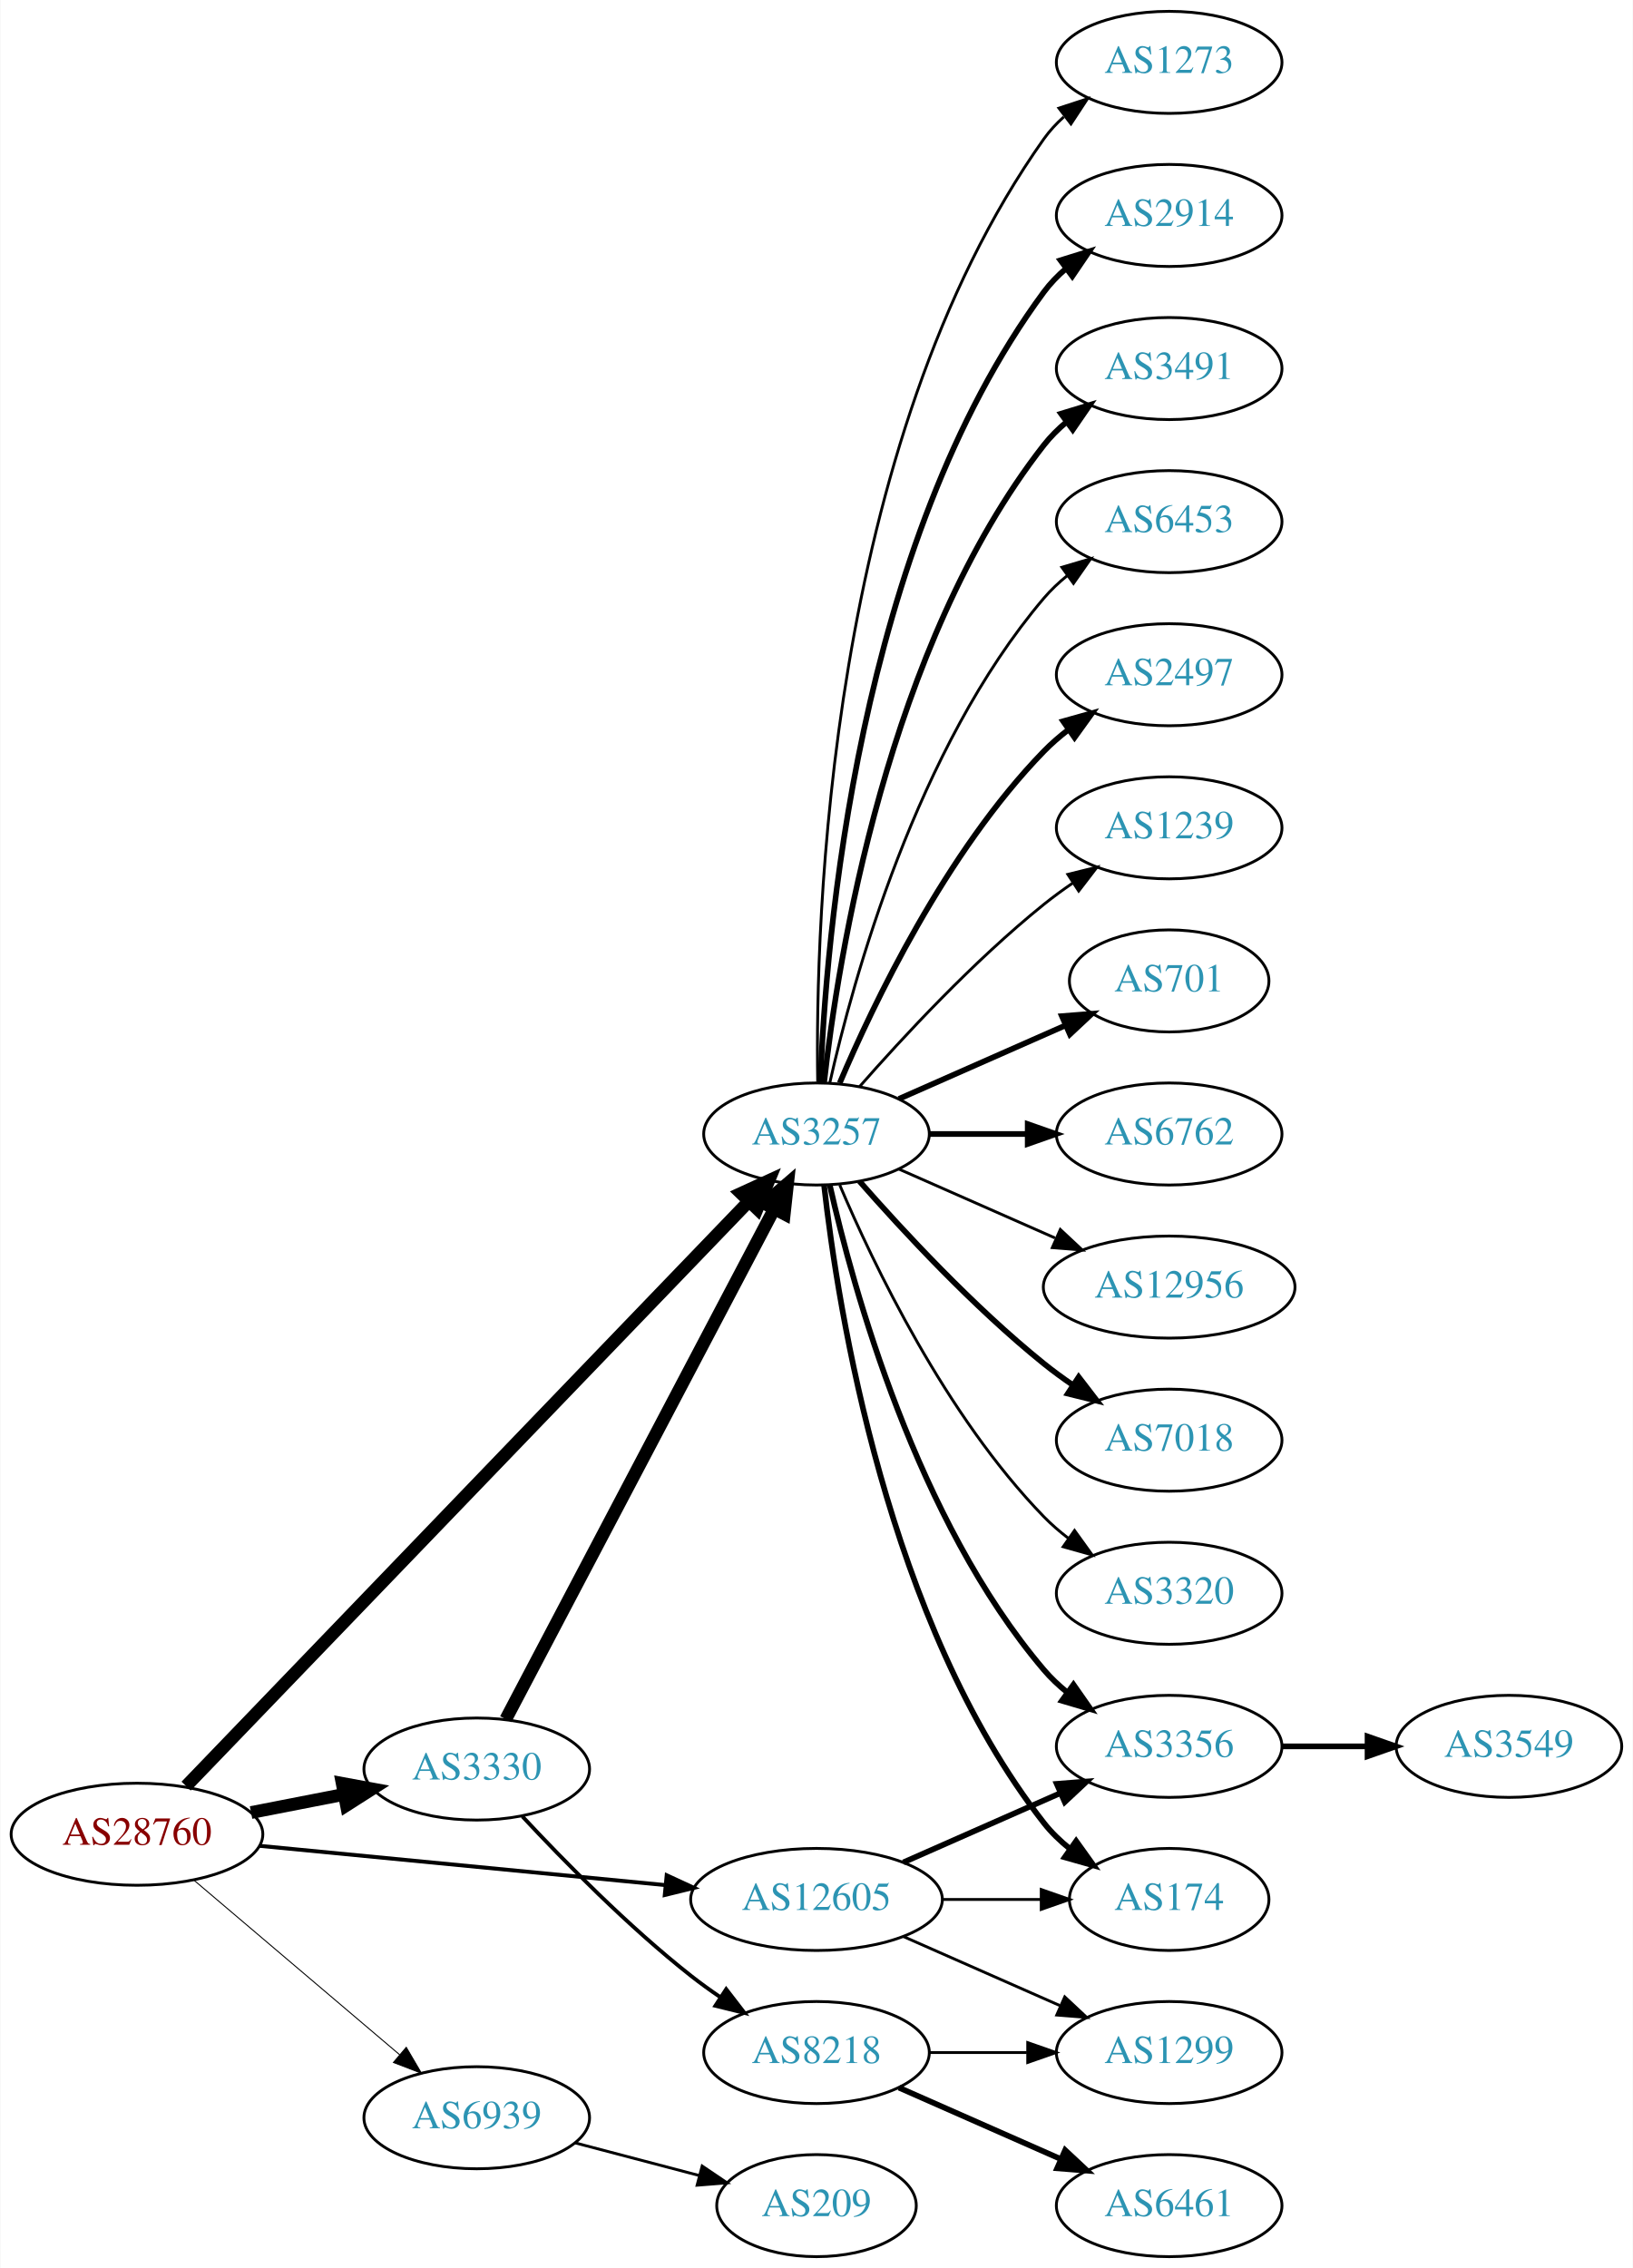
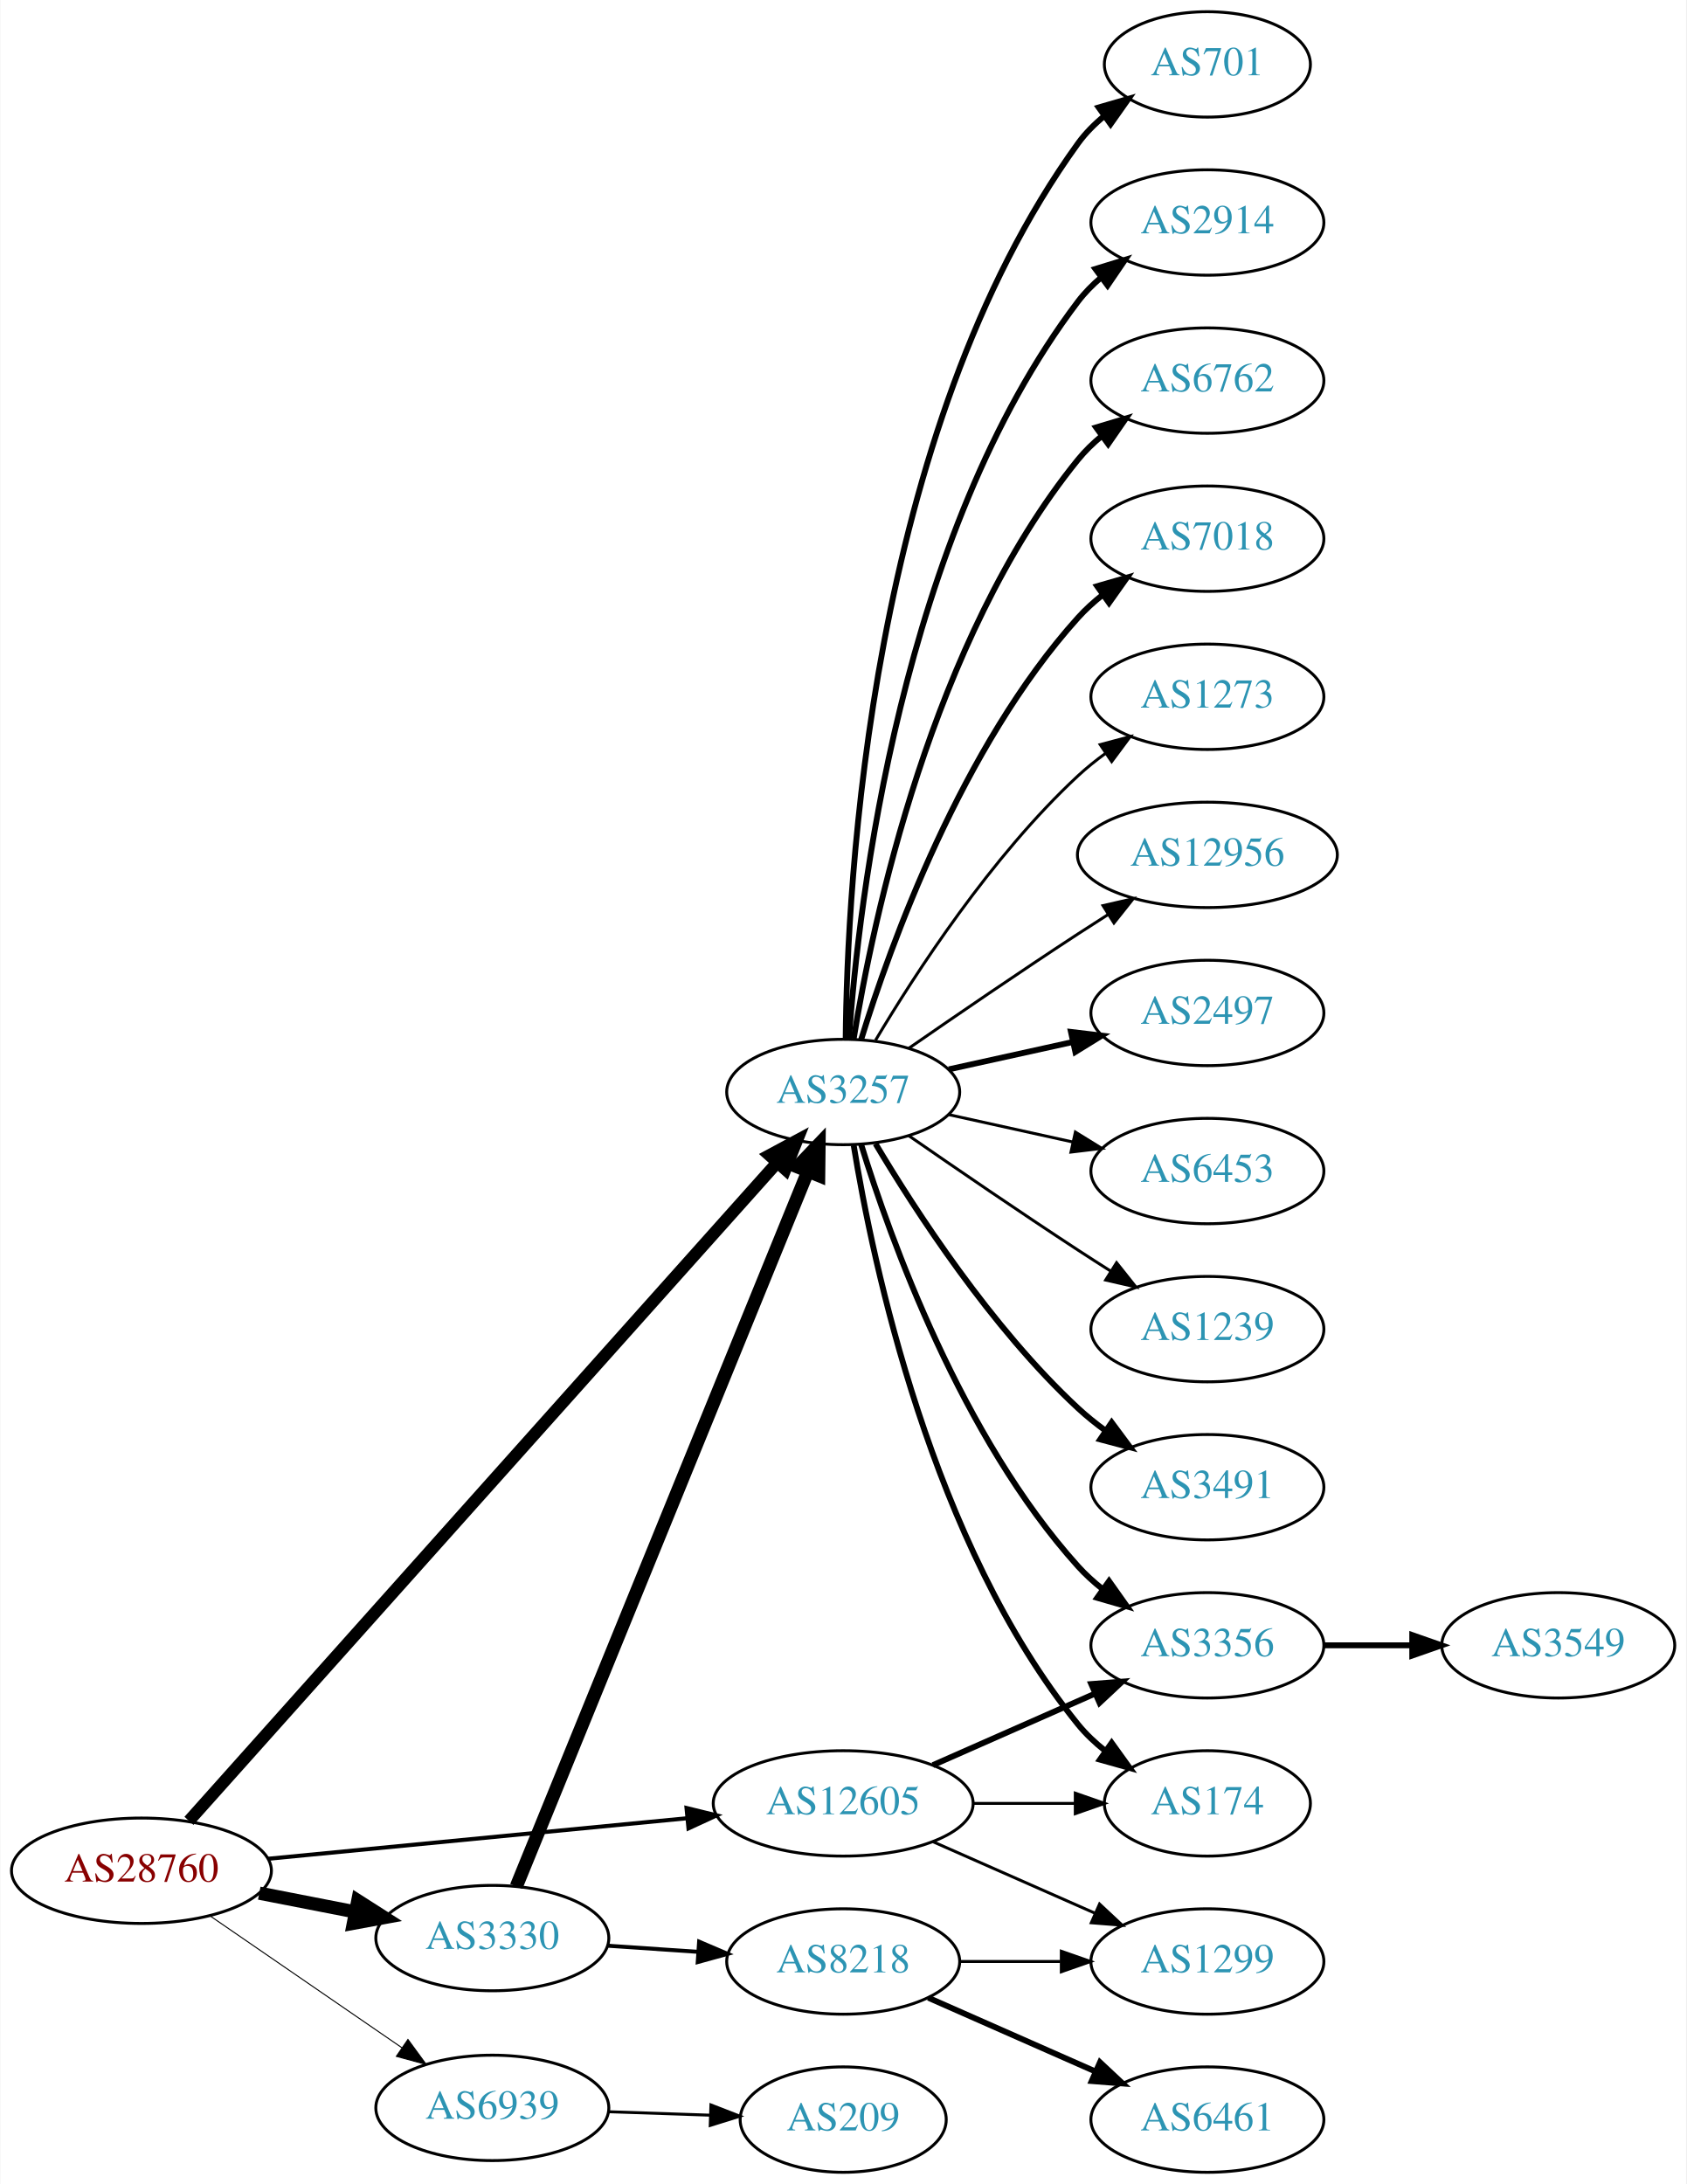
- <svg xmlns="http://www.w3.org/2000/svg" xmlns:xlink="http://www.w3.org/1999/xlink" width="576pt" height="800pt" viewBox="0.00 0.00 575.76 800.00">
-   <g id="graph0" class="graph" transform="scale(1 1) rotate(0) translate(4 796)">
-     <polygon fill="white" stroke="none" points="-4,4 -4,-796 571.762,-796 571.762,4 -4,4" />
+ <svg xmlns="http://www.w3.org/2000/svg" xmlns:xlink="http://www.w3.org/1999/xlink" width="576pt" height="746pt" viewBox="0.00 0.00 575.76 746.00">
+   <g id="graph0" class="graph" transform="scale(1 1) rotate(0) translate(4 742)">
+     <polygon fill="white" stroke="none" points="-4,4 -4,-742 571.762,-742 571.762,4 -4,4" />
    <g id="node1" class="node">
      <g id="a_node1">
        <a xlink:href="/asn/28760" xlink:title="AS28760 ~ Schaerdingerstr. 35 [AT]">
-           <ellipse fill="#ffffff" stroke="black" cx="44.196" cy="-149" rx="44.393" ry="18" />
-           <text text-anchor="middle" x="44.196" y="-145.3" font-family="Times,serif" font-size="14.00" fill="#880000">AS28760</text>
+           <ellipse fill="#ffffff" stroke="black" cx="44.196" cy="-103" rx="44.393" ry="18" />
+           <text text-anchor="middle" x="44.196" y="-99.3" font-family="Times,serif" font-size="14.00" fill="#880000">AS28760</text>
        </a>
      </g>
    </g>
    <g id="node2" class="node">
      <g id="a_node2">
        <a xlink:href="/asn/3257" xlink:title="AS3257 ~ GTT [DE]">
-           <ellipse fill="#ffffff" stroke="black" cx="283.881" cy="-396" rx="39.794" ry="18" />
-           <text text-anchor="middle" x="283.881" y="-392.3" font-family="Times,serif" font-size="14.00" fill="#2c94b3">AS3257</text>
+           <ellipse fill="#ffffff" stroke="black" cx="283.881" cy="-369" rx="39.794" ry="18" />
+           <text text-anchor="middle" x="283.881" y="-365.3" font-family="Times,serif" font-size="14.00" fill="#2c94b3">AS3257</text>
        </a>
      </g>
    </g>
    <g id="edge1" class="edge">
-       <path fill="none" stroke="black" stroke-width="4.5" d="M61.533,-165.977C102.949,-209.016 212.142,-322.488 259.933,-372.152" />
-       <polygon fill="black" stroke="black" stroke-width="4.5" points="257.285,-375.079 267.056,-379.554 262.959,-369.618 257.285,-375.079" />
+       <path fill="none" stroke="black" stroke-width="4.154" d="M60.426,-120.044C101.358,-165.852 213.846,-291.741 261.307,-344.855" />
+       <polygon fill="black" stroke="black" stroke-width="4.154" points="258.71,-347.404 268.083,-352.439 264.13,-342.56 258.71,-347.404" />
    </g>
    <g id="node3" class="node">
      <g id="a_node3">
        <a xlink:href="/asn/3330" xlink:title="AS3330 ~ Vienna, Austria [AT]">
-           <ellipse fill="#ffffff" stroke="black" cx="164.039" cy="-172" rx="39.794" ry="18" />
-           <text text-anchor="middle" x="164.039" y="-168.3" font-family="Times,serif" font-size="14.00" fill="#2c94b3">AS3330</text>
+           <ellipse fill="#ffffff" stroke="black" cx="164.039" cy="-80" rx="39.794" ry="18" />
+           <text text-anchor="middle" x="164.039" y="-76.3" font-family="Times,serif" font-size="14.00" fill="#2c94b3">AS3330</text>
        </a>
      </g>
    </g>
    <g id="edge2" class="edge">
-       <path fill="none" stroke="black" stroke-width="4.5" d="M84.436,-156.659C94.888,-158.699 106.274,-160.921 117.052,-163.025" />
-       <polygon fill="black" stroke="black" stroke-width="4.5" points="116.58,-166.944 127.149,-164.995 118.089,-159.215 116.58,-166.944" />
+       <path fill="none" stroke="black" stroke-width="4.5" d="M84.436,-95.341C94.888,-93.301 106.274,-91.079 117.052,-88.975" />
+       <polygon fill="black" stroke="black" stroke-width="4.5" points="118.089,-92.785 127.149,-87.005 116.58,-85.056 118.089,-92.785" />
    </g>
    <g id="node4" class="node">
      <g id="a_node4">
        <a xlink:href="/asn/12605" xlink:title="AS12605 ~ Linz, Austria [AT]">
          <ellipse fill="#ffffff" stroke="black" cx="283.881" cy="-126" rx="44.393" ry="18" />
          <text text-anchor="middle" x="283.881" y="-122.3" font-family="Times,serif" font-size="14.00" fill="#2c94b3">AS12605</text>
        </a>
      </g>
    </g>
    <g id="edge3" class="edge">
-       <path fill="none" stroke="black" stroke-width="1.385" d="M87.415,-144.915C127.43,-141.043 187.646,-135.216 230.661,-131.053" />
-       <polygon fill="black" stroke="black" stroke-width="1.385" points="231.039,-134.533 240.655,-130.086 230.365,-127.566 231.039,-134.533" />
+       <path fill="none" stroke="black" stroke-width="1.385" d="M87.415,-107.085C127.43,-110.957 187.646,-116.784 230.661,-120.947" />
+       <polygon fill="black" stroke="black" stroke-width="1.385" points="230.365,-124.434 240.655,-121.914 231.039,-117.467 230.365,-124.434" />
    </g>
    <g id="node5" class="node">
      <g id="a_node5">
        <a xlink:href="/asn/6939" xlink:title="AS6939 ~ Hurricane Electric LLC [US]">
-           <ellipse fill="#ffffff" stroke="black" cx="164.039" cy="-49" rx="39.794" ry="18" />
-           <text text-anchor="middle" x="164.039" y="-45.3" font-family="Times,serif" font-size="14.00" fill="#2c94b3">AS6939</text>
+           <ellipse fill="#ffffff" stroke="black" cx="164.039" cy="-22" rx="39.794" ry="18" />
+           <text text-anchor="middle" x="164.039" y="-18.3" font-family="Times,serif" font-size="14.00" fill="#2c94b3">AS6939</text>
        </a>
      </g>
    </g>
    <g id="edge4" class="edge">
-       <path fill="none" stroke="black" stroke-width="0.346" d="M64.129,-132.933C83.831,-116.215 114.826,-89.913 136.864,-71.212" />
-       <polygon fill="black" stroke="black" stroke-width="0.346" points="139.181,-73.836 144.541,-64.697 134.651,-68.499 139.181,-73.836" />
+       <path fill="none" stroke="black" stroke-width="0.346" d="M67.639,-87.574C86.22,-74.802 112.781,-56.545 133.161,-42.537" />
+       <polygon fill="black" stroke="black" stroke-width="0.346" points="135.216,-45.371 141.475,-36.822 131.251,-39.602 135.216,-45.371" />
    </g>
    <g id="node6" class="node">
      <g id="a_node6">
-         <a xlink:href="/asn/2914" xlink:title="AS2914 ~ NTT America, Inc. [US]">
-           <ellipse fill="#ffffff" stroke="black" cx="408.273" cy="-720" rx="39.794" ry="18" />
-           <text text-anchor="middle" x="408.273" y="-716.3" font-family="Times,serif" font-size="14.00" fill="#2c94b3">AS2914</text>
+         <a xlink:href="/asn/6762" xlink:title="AS6762 ~ TELECOM ITALIA SPARKLE S.p.A. [IT]">
+           <ellipse fill="#ffffff" stroke="black" cx="408.273" cy="-612" rx="39.794" ry="18" />
+           <text text-anchor="middle" x="408.273" y="-608.3" font-family="Times,serif" font-size="14.00" fill="#2c94b3">AS6762</text>
        </a>
      </g>
    </g>
    <g id="edge5" class="edge">
-       <path fill="none" stroke="black" stroke-width="2" d="M285.233,-413.993C287.059,-463.457 298.113,-603.73 364.077,-693 366.311,-696.023 368.994,-698.786 371.914,-701.293" />
-       <polygon fill="black" stroke="black" stroke-width="2" points="369.94,-704.186 380.058,-707.331 374.109,-698.563 369.94,-704.186" />
+       <path fill="none" stroke="black" stroke-width="2" d="M287.462,-387.178C293.917,-426.997 313.988,-523.286 364.077,-585 366.446,-587.918 369.219,-590.612 372.196,-593.075" />
+       <polygon fill="black" stroke="black" stroke-width="2" points="370.271,-596.003 380.418,-599.052 374.387,-590.341 370.271,-596.003" />
    </g>
    <g id="node7" class="node">
      <g id="a_node7">
-         <a xlink:href="/asn/3491" xlink:title="AS3491 ~ PCCW Global, Inc. [US]">
-           <ellipse fill="#ffffff" stroke="black" cx="408.273" cy="-666" rx="39.794" ry="18" />
-           <text text-anchor="middle" x="408.273" y="-662.3" font-family="Times,serif" font-size="14.00" fill="#2c94b3">AS3491</text>
+         <a xlink:href="/asn/7018" xlink:title="AS7018 ~ AT&amp;T Services, Inc. [US]">
+           <ellipse fill="#ffffff" stroke="black" cx="408.273" cy="-558" rx="39.794" ry="18" />
+           <text text-anchor="middle" x="408.273" y="-554.3" font-family="Times,serif" font-size="14.00" fill="#2c94b3">AS7018</text>
        </a>
      </g>
    </g>
    <g id="edge6" class="edge">
-       <path fill="none" stroke="black" stroke-width="2" d="M286.56,-414.129C291.391,-457.368 308.732,-568.216 364.077,-639 366.392,-641.961 369.129,-644.683 372.084,-647.164" />
-       <polygon fill="black" stroke="black" stroke-width="2" points="370.14,-650.078 380.275,-653.165 374.278,-644.432 370.14,-650.078" />
+       <path fill="none" stroke="black" stroke-width="2" d="M290.019,-386.94C299.922,-418.979 324.259,-486.812 364.077,-531 366.593,-533.792 369.465,-536.401 372.504,-538.812" />
+       <polygon fill="black" stroke="black" stroke-width="2" points="370.633,-541.776 380.812,-544.715 374.687,-536.07 370.633,-541.776" />
    </g>
    <g id="node8" class="node">
      <g id="a_node8">
-         <a xlink:href="/asn/6453" xlink:title="AS6453 ~ TATA COMMUNICATIONS (AMERICA) INC [US]">
-           <ellipse fill="#ffffff" stroke="black" cx="408.273" cy="-612" rx="39.794" ry="18" />
-           <text text-anchor="middle" x="408.273" y="-608.3" font-family="Times,serif" font-size="14.00" fill="#2c94b3">AS6453</text>
+         <a xlink:href="/asn/1273" xlink:title="AS1273 ~ Vodafone Group PLC [EU]">
+           <ellipse fill="#ffffff" stroke="black" cx="408.273" cy="-504" rx="39.794" ry="18" />
+           <text text-anchor="middle" x="408.273" y="-500.3" font-family="Times,serif" font-size="14.00" fill="#2c94b3">AS1273</text>
        </a>
      </g>
    </g>
    <g id="edge7" class="edge">
-       <path fill="none" stroke="black" d="M288.575,-414.075C296.715,-450.148 319.148,-532.14 364.077,-585 366.511,-587.864 369.328,-590.521 372.333,-592.961" />
-       <polygon fill="black" stroke="black" points="370.432,-595.905 380.593,-598.906 374.521,-590.224 370.432,-595.905" />
+       <path fill="none" stroke="black" d="M294.927,-386.671C308.498,-409.472 334.43,-449.472 364.077,-477 366.984,-479.699 370.197,-482.28 373.521,-484.703" />
+       <polygon fill="black" stroke="black" points="371.656,-487.667 381.899,-490.375 375.58,-481.87 371.656,-487.667" />
    </g>
    <g id="node9" class="node">
      <g id="a_node9">
-         <a xlink:href="/asn/2497" xlink:title="AS2497 ~ Internet Initiative Japan Inc. [JP]">
-           <ellipse fill="#ffffff" stroke="black" cx="408.273" cy="-558" rx="39.794" ry="18" />
-           <text text-anchor="middle" x="408.273" y="-554.3" font-family="Times,serif" font-size="14.00" fill="#2c94b3">AS2497</text>
+         <a xlink:href="/asn/12956" xlink:title="AS12956 ~ TELXIUS [ES]">
+           <ellipse fill="#ffffff" stroke="black" cx="408.273" cy="-450" rx="44.393" ry="18" />
+           <text text-anchor="middle" x="408.273" y="-446.3" font-family="Times,serif" font-size="14.00" fill="#2c94b3">AS12956</text>
        </a>
      </g>
    </g>
    <g id="edge8" class="edge">
-       <path fill="none" stroke="black" stroke-width="2" d="M292.072,-413.975C303.839,-441.682 329.413,-495.348 364.077,-531 366.697,-533.695 369.638,-536.239 372.721,-538.608" />
-       <polygon fill="black" stroke="black" stroke-width="2" points="370.887,-541.597 381.089,-544.455 374.896,-535.859 370.887,-541.597" />
+       <path fill="none" stroke="black" d="M306.238,-383.901C322.089,-394.877 344.292,-410.079 364.077,-423 367.398,-425.169 370.88,-427.406 374.367,-429.621" />
+       <polygon fill="black" stroke="black" points="372.623,-432.66 382.949,-435.032 376.356,-426.738 372.623,-432.66" />
    </g>
    <g id="node10" class="node">
      <g id="a_node10">
-         <a xlink:href="/asn/1239" xlink:title="AS1239 ~ Sprint [US]">
-           <ellipse fill="#ffffff" stroke="black" cx="408.273" cy="-504" rx="39.794" ry="18" />
-           <text text-anchor="middle" x="408.273" y="-500.3" font-family="Times,serif" font-size="14.00" fill="#2c94b3">AS1239</text>
+         <a xlink:href="/asn/2497" xlink:title="AS2497 ~ Internet Initiative Japan Inc. [JP]">
+           <ellipse fill="#ffffff" stroke="black" cx="408.273" cy="-396" rx="39.794" ry="18" />
+           <text text-anchor="middle" x="408.273" y="-392.3" font-family="Times,serif" font-size="14.00" fill="#2c94b3">AS2497</text>
        </a>
      </g>
    </g>
    <g id="edge9" class="edge">
-       <path fill="none" stroke="black" d="M299.033,-412.663C314.135,-429.894 339.256,-457.024 364.077,-477 367.333,-479.62 370.858,-482.192 374.442,-484.646" />
-       <polygon fill="black" stroke="black" points="372.53,-487.577 382.815,-490.121 376.361,-481.719 372.53,-487.577" />
+       <path fill="none" stroke="black" stroke-width="2" d="M319.954,-376.737C333.141,-379.646 348.321,-382.995 362.287,-386.076" />
+       <polygon fill="black" stroke="black" stroke-width="2" points="361.676,-389.525 372.196,-388.262 363.184,-382.69 361.676,-389.525" />
    </g>
    <g id="node11" class="node">
      <g id="a_node11">
-         <a xlink:href="/asn/701" xlink:title="AS701 ~ UUNET [US]">
-           <ellipse fill="#ffffff" stroke="black" cx="408.273" cy="-450" rx="35.194" ry="18" />
-           <text text-anchor="middle" x="408.273" y="-446.3" font-family="Times,serif" font-size="14.00" fill="#2c94b3">AS701</text>
+         <a xlink:href="/asn/6453" xlink:title="AS6453 ~ TATA COMMUNICATIONS (AMERICA) INC [US]">
+           <ellipse fill="#ffffff" stroke="black" cx="408.273" cy="-342" rx="39.794" ry="18" />
+           <text text-anchor="middle" x="408.273" y="-338.3" font-family="Times,serif" font-size="14.00" fill="#2c94b3">AS6453</text>
        </a>
      </g>
    </g>
    <g id="edge10" class="edge">
-       <path fill="none" stroke="black" stroke-width="2" d="M312.96,-408.389C330.389,-416.078 352.946,-426.031 371.63,-434.274" />
-       <polygon fill="black" stroke="black" stroke-width="2" points="370.438,-437.573 381,-438.408 373.263,-431.169 370.438,-437.573" />
+       <path fill="none" stroke="black" d="M319.954,-361.263C333.141,-358.354 348.321,-355.005 362.287,-351.924" />
+       <polygon fill="black" stroke="black" points="363.184,-355.31 372.196,-349.738 361.676,-348.475 363.184,-355.31" />
    </g>
    <g id="node12" class="node">
      <g id="a_node12">
-         <a xlink:href="/asn/6762" xlink:title="AS6762 ~ TELECOM ITALIA SPARKLE S.p.A. [IT]">
-           <ellipse fill="#ffffff" stroke="black" cx="408.273" cy="-396" rx="39.794" ry="18" />
-           <text text-anchor="middle" x="408.273" y="-392.3" font-family="Times,serif" font-size="14.00" fill="#2c94b3">AS6762</text>
+         <a xlink:href="/asn/1239" xlink:title="AS1239 ~ Sprint [US]">
+           <ellipse fill="#ffffff" stroke="black" cx="408.273" cy="-288" rx="39.794" ry="18" />
+           <text text-anchor="middle" x="408.273" y="-284.3" font-family="Times,serif" font-size="14.00" fill="#2c94b3">AS1239</text>
        </a>
      </g>
    </g>
    <g id="edge11" class="edge">
-       <path fill="none" stroke="black" stroke-width="2" d="M323.607,-396C334.545,-396 346.596,-396 358.062,-396" />
-       <polygon fill="black" stroke="black" stroke-width="2" points="358.38,-399.5 368.38,-396 358.38,-392.5 358.38,-399.5" />
+       <path fill="none" stroke="black" d="M306.238,-354.099C322.089,-343.123 344.292,-327.921 364.077,-315 367.659,-312.661 371.43,-310.241 375.19,-307.856" />
+       <polygon fill="black" stroke="black" points="377.252,-310.693 383.851,-302.404 373.523,-304.769 377.252,-310.693" />
    </g>
    <g id="node13" class="node">
      <g id="a_node13">
-         <a xlink:href="/asn/12956" xlink:title="AS12956 ~ TELXIUS [ES]">
-           <ellipse fill="#ffffff" stroke="black" cx="408.273" cy="-342" rx="44.393" ry="18" />
-           <text text-anchor="middle" x="408.273" y="-338.3" font-family="Times,serif" font-size="14.00" fill="#2c94b3">AS12956</text>
-         </a>
-       </g>
-     </g>
-     <g id="edge12" class="edge">
-       <path fill="none" stroke="black" d="M312.96,-383.611C329.276,-376.413 350.087,-367.231 368.007,-359.325" />
-       <polygon fill="black" stroke="black" points="369.881,-362.323 377.618,-355.084 367.056,-355.919 369.881,-362.323" />
-     </g>
-     <g id="node14" class="node">
-       <g id="a_node14">
-         <a xlink:href="/asn/7018" xlink:title="AS7018 ~ AT&amp;T Services, Inc. [US]">
-           <ellipse fill="#ffffff" stroke="black" cx="408.273" cy="-288" rx="39.794" ry="18" />
-           <text text-anchor="middle" x="408.273" y="-284.3" font-family="Times,serif" font-size="14.00" fill="#2c94b3">AS7018</text>
-         </a>
-       </g>
-     </g>
-     <g id="edge13" class="edge">
-       <path fill="none" stroke="black" stroke-width="2" d="M299.033,-379.337C314.135,-362.106 339.256,-334.976 364.077,-315 367.333,-312.38 370.858,-309.808 374.442,-307.354" />
-       <polygon fill="black" stroke="black" stroke-width="2" points="376.361,-310.281 382.815,-301.879 372.53,-304.423 376.361,-310.281" />
-     </g>
-     <g id="node15" class="node">
-       <g id="a_node15">
-         <a xlink:href="/asn/3320" xlink:title="AS3320 ~ DTAG [DE]">
-           <ellipse fill="#ffffff" stroke="black" cx="408.273" cy="-234" rx="39.794" ry="18" />
-           <text text-anchor="middle" x="408.273" y="-230.3" font-family="Times,serif" font-size="14.00" fill="#2c94b3">AS3320</text>
-         </a>
-       </g>
-     </g>
-     <g id="edge14" class="edge">
-       <path fill="none" stroke="black" d="M292.072,-378.025C303.839,-350.318 329.413,-296.652 364.077,-261 366.697,-258.305 369.638,-255.761 372.721,-253.392" />
-       <polygon fill="black" stroke="black" points="374.896,-256.141 381.089,-247.545 370.887,-250.403 374.896,-256.141" />
-     </g>
-     <g id="node16" class="node">
-       <g id="a_node16">
-         <a xlink:href="/asn/1273" xlink:title="AS1273 ~ Vodafone Group PLC [EU]">
-           <ellipse fill="#ffffff" stroke="black" cx="408.273" cy="-774" rx="39.794" ry="18" />
-           <text text-anchor="middle" x="408.273" y="-770.3" font-family="Times,serif" font-size="14.00" fill="#2c94b3">AS1273</text>
-         </a>
-       </g>
-     </g>
-     <g id="edge15" class="edge">
-       <path fill="none" stroke="black" d="M284.298,-414.362C283.443,-469.958 287.628,-639.241 364.077,-747 366.073,-749.813 368.463,-752.396 371.081,-754.753" />
-       <polygon fill="black" stroke="black" points="369.383,-757.86 379.453,-761.152 373.634,-752.298 369.383,-757.86" />
-     </g>
-     <g id="node17" class="node">
-       <g id="a_node17">
        <a xlink:href="/asn/174" xlink:title="AS174 ~ Cogent Communications [US]">
          <ellipse fill="#ffffff" stroke="black" cx="408.273" cy="-126" rx="35.194" ry="18" />
          <text text-anchor="middle" x="408.273" y="-122.3" font-family="Times,serif" font-size="14.00" fill="#2c94b3">AS174</text>
        </a>
      </g>
    </g>
-     <g id="edge16" class="edge">
-       <path fill="none" stroke="black" stroke-width="2" d="M286.56,-377.871C291.391,-334.632 308.732,-223.784 364.077,-153 366.712,-149.63 369.894,-146.569 373.322,-143.821" />
-       <polygon fill="black" stroke="black" stroke-width="2" points="375.46,-146.597 381.624,-137.98 371.432,-140.872 375.46,-146.597" />
-     </g>
-     <g id="node18" class="node">
-       <g id="a_node18">
+     <g id="edge12" class="edge">
+       <path fill="none" stroke="black" stroke-width="2" d="M287.462,-350.822C293.917,-311.003 313.988,-214.714 364.077,-153 366.773,-149.678 369.993,-146.648 373.442,-143.917" />
+       <polygon fill="black" stroke="black" stroke-width="2" points="375.579,-146.693 381.767,-138.094 371.567,-140.957 375.579,-146.693" />
+     </g>
+     <g id="node14" class="node">
+       <g id="a_node14">
+         <a xlink:href="/asn/3491" xlink:title="AS3491 ~ PCCW Global, Inc. [US]">
+           <ellipse fill="#ffffff" stroke="black" cx="408.273" cy="-234" rx="39.794" ry="18" />
+           <text text-anchor="middle" x="408.273" y="-230.3" font-family="Times,serif" font-size="14.00" fill="#2c94b3">AS3491</text>
+         </a>
+       </g>
+     </g>
+     <g id="edge13" class="edge">
+       <path fill="none" stroke="black" stroke-width="2" d="M294.927,-351.329C308.498,-328.528 334.43,-288.528 364.077,-261 366.984,-258.301 370.197,-255.72 373.521,-253.297" />
+       <polygon fill="black" stroke="black" stroke-width="2" points="375.58,-256.13 381.899,-247.625 371.656,-250.333 375.58,-256.13" />
+     </g>
+     <g id="node15" class="node">
+       <g id="a_node15">
+         <a xlink:href="/asn/701" xlink:title="AS701 ~ UUNET [US]">
+           <ellipse fill="#ffffff" stroke="black" cx="408.273" cy="-720" rx="35.194" ry="18" />
+           <text text-anchor="middle" x="408.273" y="-716.3" font-family="Times,serif" font-size="14.00" fill="#2c94b3">AS701</text>
+         </a>
+       </g>
+     </g>
+     <g id="edge14" class="edge">
+       <path fill="none" stroke="black" stroke-width="2" d="M284.733,-387.078C285.182,-439.561 292.835,-594.452 364.077,-693 366.584,-696.467 369.685,-699.588 373.068,-702.37" />
+       <polygon fill="black" stroke="black" stroke-width="2" points="371.146,-705.298 381.321,-708.248 375.207,-699.596 371.146,-705.298" />
+     </g>
+     <g id="node16" class="node">
+       <g id="a_node16">
+         <a xlink:href="/asn/2914" xlink:title="AS2914 ~ NTT America, Inc. [US]">
+           <ellipse fill="#ffffff" stroke="black" cx="408.273" cy="-666" rx="39.794" ry="18" />
+           <text text-anchor="middle" x="408.273" y="-662.3" font-family="Times,serif" font-size="14.00" fill="#2c94b3">AS2914</text>
+         </a>
+       </g>
+     </g>
+     <g id="edge15" class="edge">
+       <path fill="none" stroke="black" stroke-width="2" d="M285.83,-387.036C289.116,-433.457 303.426,-559.007 364.077,-639 366.348,-641.995 369.056,-644.74 371.992,-647.235" />
+       <polygon fill="black" stroke="black" stroke-width="2" points="370.032,-650.138 380.157,-653.256 374.186,-644.504 370.032,-650.138" />
+     </g>
+     <g id="node17" class="node">
+       <g id="a_node17">
        <a xlink:href="/asn/3356" xlink:title="AS3356 ~ Level 3 Parent, LLC [US]">
          <ellipse fill="#ffffff" stroke="black" cx="408.273" cy="-180" rx="39.794" ry="18" />
          <text text-anchor="middle" x="408.273" y="-176.3" font-family="Times,serif" font-size="14.00" fill="#2c94b3">AS3356</text>
        </a>
      </g>
    </g>
-     <g id="edge17" class="edge">
-       <path fill="none" stroke="black" stroke-width="2" d="M288.575,-377.925C296.715,-341.852 319.148,-259.86 364.077,-207 366.511,-204.136 369.328,-201.479 372.333,-199.039" />
-       <polygon fill="black" stroke="black" stroke-width="2" points="374.521,-201.776 380.593,-193.094 370.432,-196.095 374.521,-201.776" />
-     </g>
-     <g id="edge19" class="edge">
-       <path fill="none" stroke="black" stroke-width="4.5" d="M174.286,-189.577C194.852,-228.67 244.484,-323.013 268.875,-369.377" />
-       <polygon fill="black" stroke="black" stroke-width="4.5" points="265.537,-371.488 273.677,-378.505 272.506,-367.821 265.537,-371.488" />
-     </g>
-     <g id="node19" class="node">
-       <g id="a_node19">
+     <g id="edge16" class="edge">
+       <path fill="none" stroke="black" stroke-width="2" d="M290.019,-351.06C299.922,-319.021 324.259,-251.188 364.077,-207 366.593,-204.208 369.465,-201.599 372.504,-199.188" />
+       <polygon fill="black" stroke="black" stroke-width="2" points="374.687,-201.93 380.812,-193.285 370.633,-196.224 374.687,-201.93" />
+     </g>
+     <g id="edge18" class="edge">
+       <path fill="none" stroke="black" stroke-width="4.5" d="M172.233,-97.643C192.12,-146.416 247.944,-283.318 271.821,-341.876" />
+       <polygon fill="black" stroke="black" stroke-width="4.5" points="268.21,-343.447 275.631,-351.22 275.502,-340.474 268.21,-343.447" />
+     </g>
+     <g id="node18" class="node">
+       <g id="a_node18">
        <a xlink:href="/asn/8218" xlink:title="AS8218 ~ legacy Neotelecoms [FR]">
          <ellipse fill="#ffffff" stroke="black" cx="283.881" cy="-72" rx="39.794" ry="18" />
          <text text-anchor="middle" x="283.881" y="-68.3" font-family="Times,serif" font-size="14.00" fill="#2c94b3">AS8218</text>
        </a>
      </g>
    </g>
-     <g id="edge18" class="edge">
-       <path fill="none" stroke="black" stroke-width="1.35" d="M180.136,-155.288C194.601,-139.765 217.458,-116.481 239.685,-99 242.97,-96.417 246.513,-93.867 250.108,-91.427" />
-       <polygon fill="black" stroke="black" stroke-width="1.35" points="252.023,-94.357 258.493,-85.968 248.203,-88.491 252.023,-94.357" />
-     </g>
-     <g id="edge24" class="edge">
+     <g id="edge17" class="edge">
+       <path fill="none" stroke="black" stroke-width="1.35" d="M203.299,-77.403C213.178,-76.732 223.944,-76.001 234.274,-75.3" />
+       <polygon fill="black" stroke="black" stroke-width="1.35" points="234.67,-78.781 244.41,-74.612 234.196,-71.797 234.67,-78.781" />
+     </g>
+     <g id="edge22" class="edge">
      <path fill="none" stroke="black" d="M328.377,-126C339.634,-126 351.766,-126 363.06,-126" />
      <polygon fill="black" stroke="black" points="363.147,-129.5 373.147,-126 363.147,-122.5 363.147,-129.5" />
    </g>
-     <g id="edge22" class="edge">
+     <g id="edge23" class="edge">
      <path fill="none" stroke="black" stroke-width="2" d="M314.509,-139.072C331.103,-146.393 351.963,-155.597 369.696,-163.421" />
      <polygon fill="black" stroke="black" stroke-width="2" points="368.618,-166.77 379.18,-167.605 371.443,-160.366 368.618,-166.77" />
    </g>
-     <g id="node21" class="node">
-       <g id="a_node21">
+     <g id="node20" class="node">
+       <g id="a_node20">
        <a xlink:href="/asn/1299" xlink:title="AS1299 ~ Telia Carrier [EU]">
          <ellipse fill="#ffffff" stroke="black" cx="408.273" cy="-72" rx="39.794" ry="18" />
          <text text-anchor="middle" x="408.273" y="-68.3" font-family="Times,serif" font-size="14.00" fill="#2c94b3">AS1299</text>
        </a>
      </g>
    </g>
-     <g id="edge23" class="edge">
+     <g id="edge21" class="edge">
      <path fill="none" stroke="black" d="M314.509,-112.928C331.103,-105.607 351.963,-96.403 369.696,-88.579" />
      <polygon fill="black" stroke="black" points="371.443,-91.634 379.18,-84.395 368.618,-85.23 371.443,-91.634" />
    </g>
-     <g id="node23" class="node">
-       <g id="a_node23">
+     <g id="node22" class="node">
+       <g id="a_node22">
        <a xlink:href="/asn/209" xlink:title="AS209 ~ CenturyLink Communications, LLC [US]">
          <ellipse fill="#ffffff" stroke="black" cx="283.881" cy="-18" rx="35.194" ry="18" />
          <text text-anchor="middle" x="283.881" y="-14.3" font-family="Times,serif" font-size="14.00" fill="#2c94b3">AS209</text>
        </a>
      </g>
    </g>
-     <g id="edge26" class="edge">
-       <path fill="none" stroke="black" d="M198.808,-40.117C212.38,-36.546 228.145,-32.399 242.331,-28.667" />
-       <polygon fill="black" stroke="black" points="243.547,-31.966 252.328,-26.038 241.766,-25.197 243.547,-31.966" />
-     </g>
-     <g id="node22" class="node">
-       <g id="a_node22">
+     <g id="edge25" class="edge">
+       <path fill="none" stroke="black" d="M203.625,-20.69C214.725,-20.314 226.924,-19.899 238.353,-19.512" />
+       <polygon fill="black" stroke="black" points="238.703,-23.002 248.579,-19.164 238.466,-16.006 238.703,-23.002" />
+     </g>
+     <g id="node21" class="node">
+       <g id="a_node21">
        <a xlink:href="/asn/3549" xlink:title="AS3549 ~ Level 3 Parent, LLC [US]">
          <ellipse fill="#ffffff" stroke="black" cx="528.116" cy="-180" rx="39.794" ry="18" />
          <text text-anchor="middle" x="528.116" y="-176.3" font-family="Times,serif" font-size="14.00" fill="#2c94b3">AS3549</text>
        </a>
      </g>
    </g>
-     <g id="edge25" class="edge">
+     <g id="edge24" class="edge">
      <path fill="none" stroke="black" stroke-width="2" d="M448.186,-180C457.739,-180 468.089,-180 478.052,-180" />
      <polygon fill="black" stroke="black" stroke-width="2" points="478.244,-183.5 488.244,-180 478.244,-176.5 478.244,-183.5" />
    </g>
-     <g id="node20" class="node">
-       <g id="a_node20">
+     <g id="node19" class="node">
+       <g id="a_node19">
        <a xlink:href="/asn/6461" xlink:title="AS6461 ~ Zayo Bandwidth [US]">
          <ellipse fill="#ffffff" stroke="black" cx="408.273" cy="-18" rx="39.794" ry="18" />
          <text text-anchor="middle" x="408.273" y="-14.3" font-family="Times,serif" font-size="14.00" fill="#2c94b3">AS6461</text>
        </a>
      </g>
    </g>
-     <g id="edge20" class="edge">
+     <g id="edge19" class="edge">
      <path fill="none" stroke="black" stroke-width="2" d="M312.96,-59.611C329.908,-52.134 351.706,-42.517 370.075,-34.412" />
      <polygon fill="black" stroke="black" stroke-width="2" points="371.589,-37.57 379.325,-30.331 368.763,-31.166 371.589,-37.57" />
    </g>
-     <g id="edge21" class="edge">
+     <g id="edge20" class="edge">
      <path fill="none" stroke="black" d="M323.607,-72C334.545,-72 346.596,-72 358.062,-72" />
      <polygon fill="black" stroke="black" points="358.38,-75.5 368.38,-72 358.38,-68.5 358.38,-75.5" />
    </g>
  </g>
</svg>
